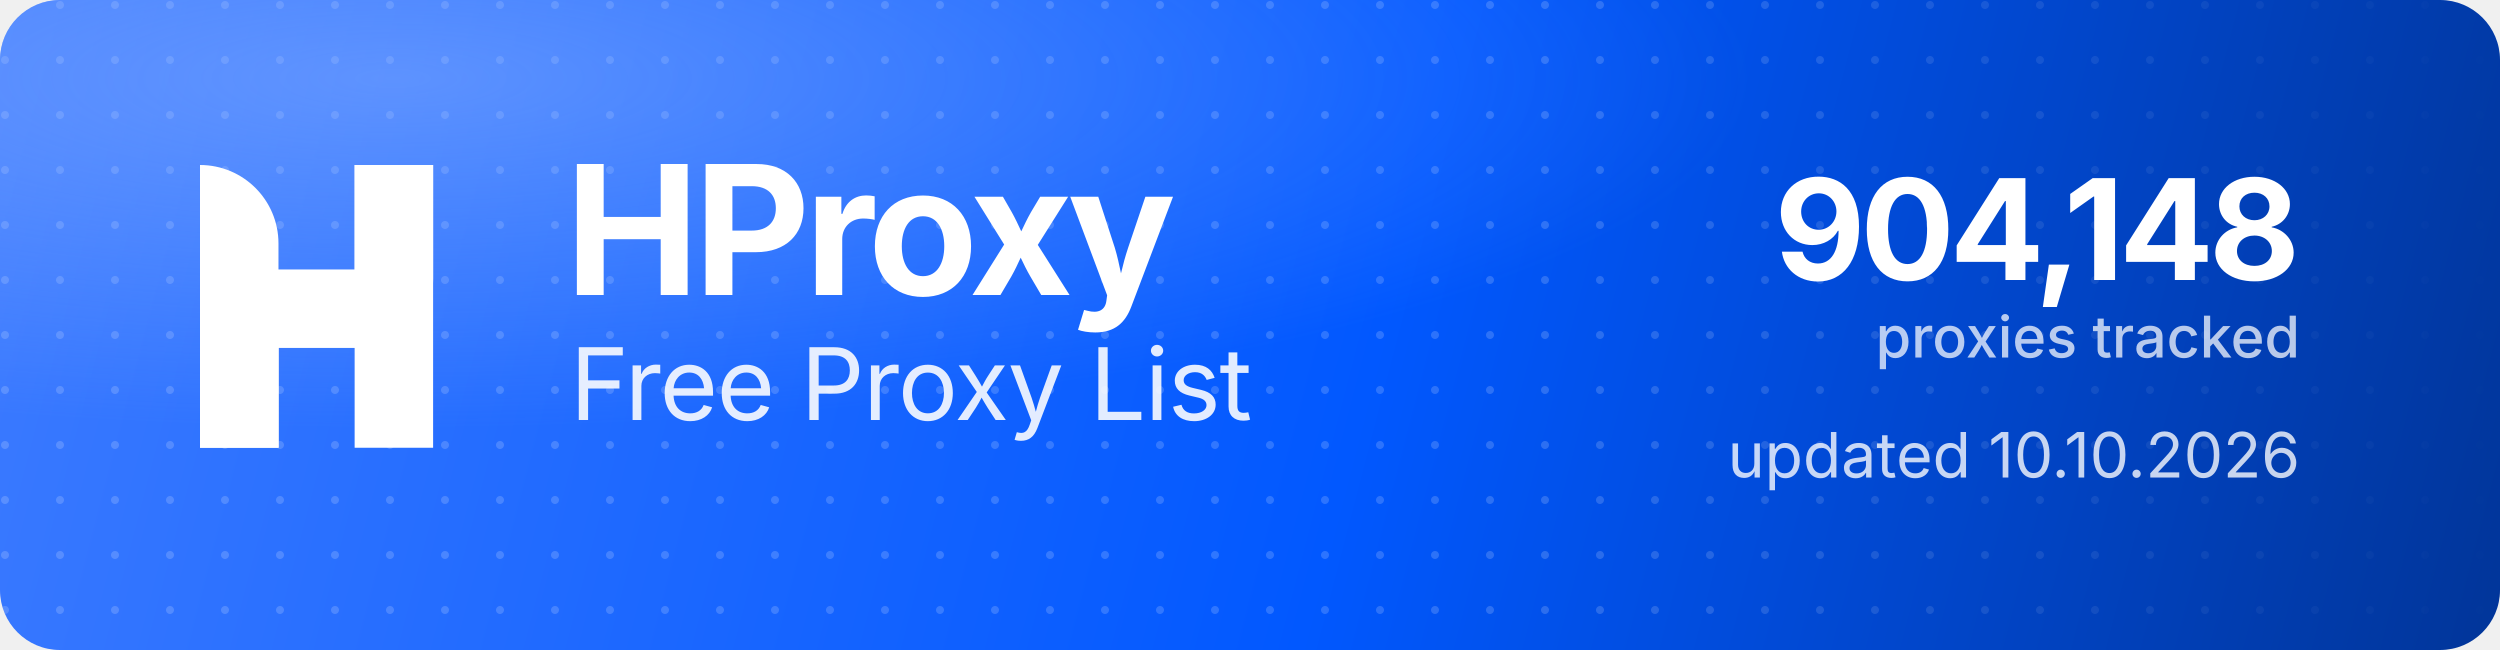
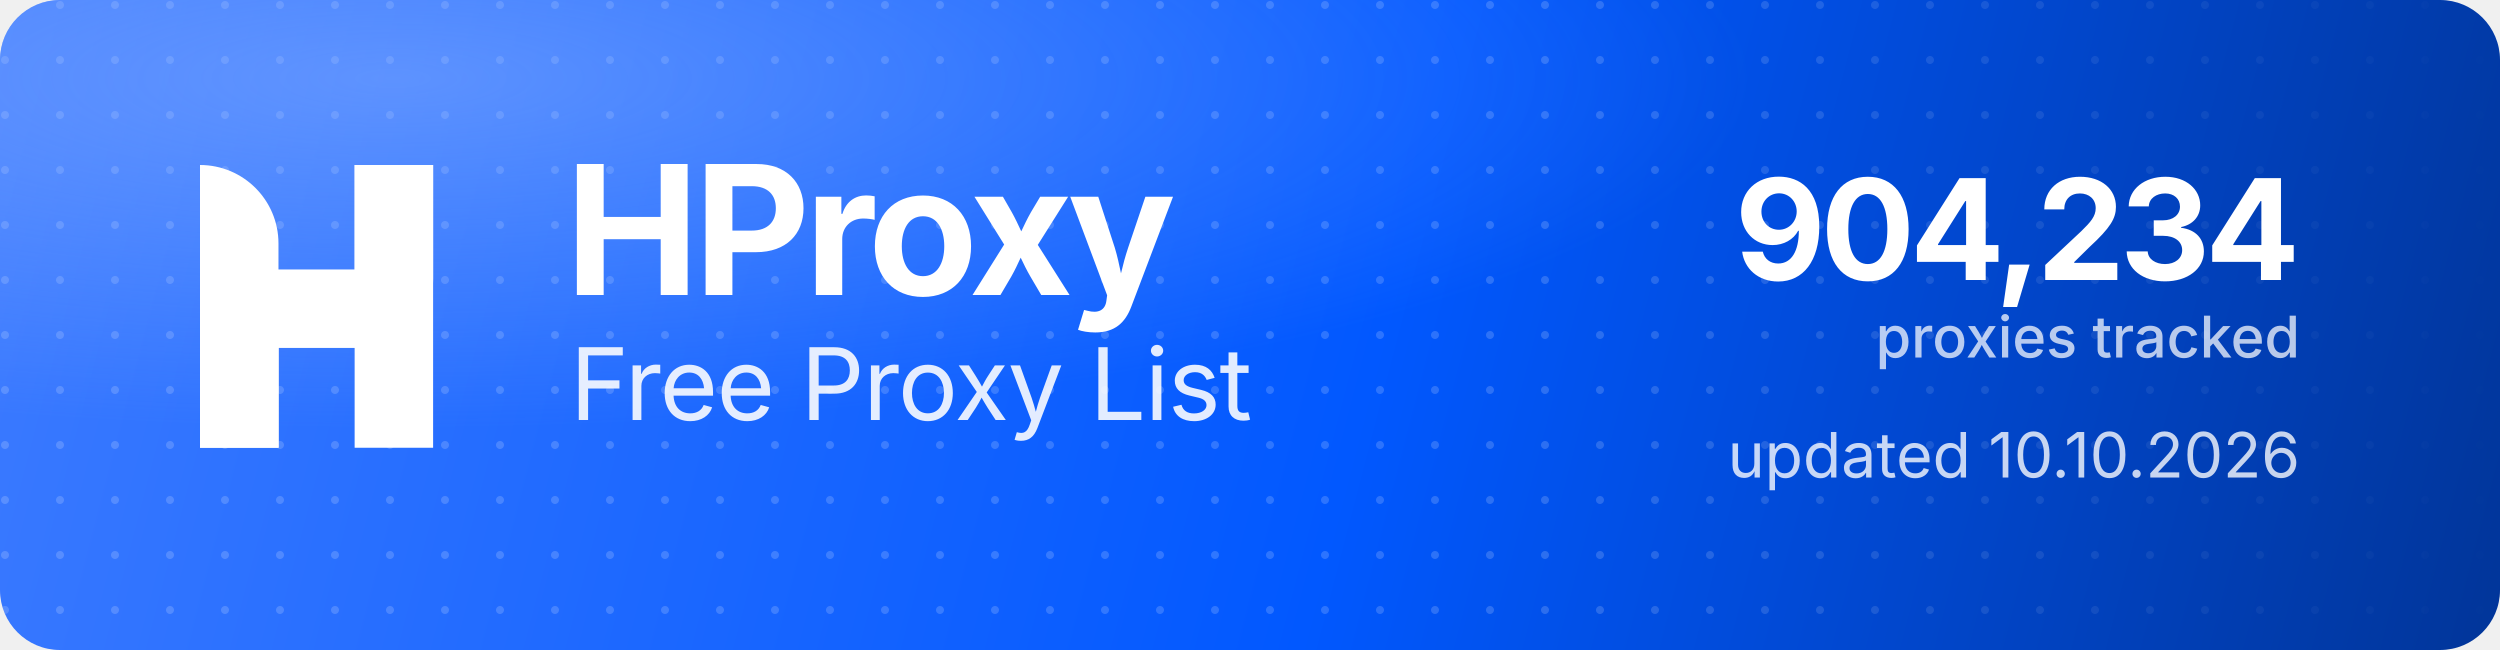
<svg xmlns="http://www.w3.org/2000/svg" width="1000" height="260" viewBox="0 0 1000 260" role="img" aria-label="HProxy Free Proxy List">
  <defs>
    <linearGradient id="hp-bg" x1="0" y1="0" x2="1000" y2="260" gradientUnits="userSpaceOnUse">
      <stop offset="0" stop-color="#3D7BFF" />
      <stop offset="0.55" stop-color="#0158FF" />
      <stop offset="1" stop-color="#013599" />
    </linearGradient>
    <radialGradient id="hp-glow" cx="0.16" cy="0.12" r="0.9">
      <stop offset="0" stop-color="#8FB4FF" stop-opacity="0.5" />
      <stop offset="0.6" stop-color="#8FB4FF" stop-opacity="0" />
    </radialGradient>
    <pattern id="hp-dots" width="22" height="22" patternUnits="userSpaceOnUse">
      <circle cx="2" cy="2" r="1.6" fill="#FFFFFF" fill-opacity="0.17" />
    </pattern>
    <linearGradient id="hp-dot-fade" x1="0" y1="0" x2="1000" y2="0" gradientUnits="userSpaceOnUse">
      <stop offset="0" stop-color="#FFFFFF" stop-opacity="1" />
      <stop offset="0.62" stop-color="#FFFFFF" stop-opacity="1" />
      <stop offset="1" stop-color="#FFFFFF" stop-opacity="0" />
    </linearGradient>
    <mask id="hp-dot-mask">
      <rect width="1000" height="260" fill="url(#hp-dot-fade)" />
    </mask>
  </defs>
  <rect width="1000" height="260" rx="24" fill="url(#hp-bg)" />
  <rect width="1000" height="260" rx="24" fill="url(#hp-dots)" mask="url(#hp-dot-mask)" />
  <rect width="1000" height="260" rx="24" fill="url(#hp-glow)" />
  <g transform="translate(80,66) scale(4.35)" fill="#FFFFFF">
    <path d="M0 0V0C3.985 0 7.216 3.231 7.216 7.216V26H0V0Z" />
    <rect x="14.219" width="7.216" height="26" />
    <path d="M7.235 26H0V15.971C0 12.455 2.851 9.604 6.367 9.604H14.22V0H21.437V10.453C21.437 13.97 18.586 16.82 15.069 16.82H7.235V26Z" />
  </g>
  <text x="226" y="118" font-family="'Geist','Inter','Segoe UI',system-ui,-apple-system,Helvetica,Arial,sans-serif" font-size="72" font-weight="700" letter-spacing="-2.3" fill="#FFFFFF">HProxy</text>
  <text x="228" y="168" font-family="'Geist','Inter','Segoe UI',system-ui,-apple-system,Helvetica,Arial,sans-serif" font-size="40" font-weight="400" letter-spacing="-0.5" fill="#FFFFFF" fill-opacity="0.88">Free Proxy List</text>
-   <text x="920" y="112" text-anchor="end" font-family="'Geist','Inter','Segoe UI',system-ui,-apple-system,Helvetica,Arial,sans-serif" font-size="56" font-weight="700" letter-spacing="-2" fill="#FFFFFF">904,148</text>
+   <text x="920" y="112" text-anchor="end" font-family="'Geist','Inter','Segoe UI',system-ui,-apple-system,Helvetica,Arial,sans-serif" font-size="56" font-weight="700" letter-spacing="-2" fill="#FFFFFF">904,234</text>
  <text x="920" y="143" text-anchor="end" font-family="'Geist','Inter','Segoe UI',system-ui,-apple-system,Helvetica,Arial,sans-serif" font-size="23" font-weight="500" fill="#FFFFFF" fill-opacity="0.72">proxies tracked</text>
  <text x="920" y="191" text-anchor="end" font-family="'Geist','Inter','Segoe UI',system-ui,-apple-system,Helvetica,Arial,sans-serif" font-size="25" font-weight="400" fill="#FFFFFF" fill-opacity="0.78">updated 10.10.2026</text>
</svg>
